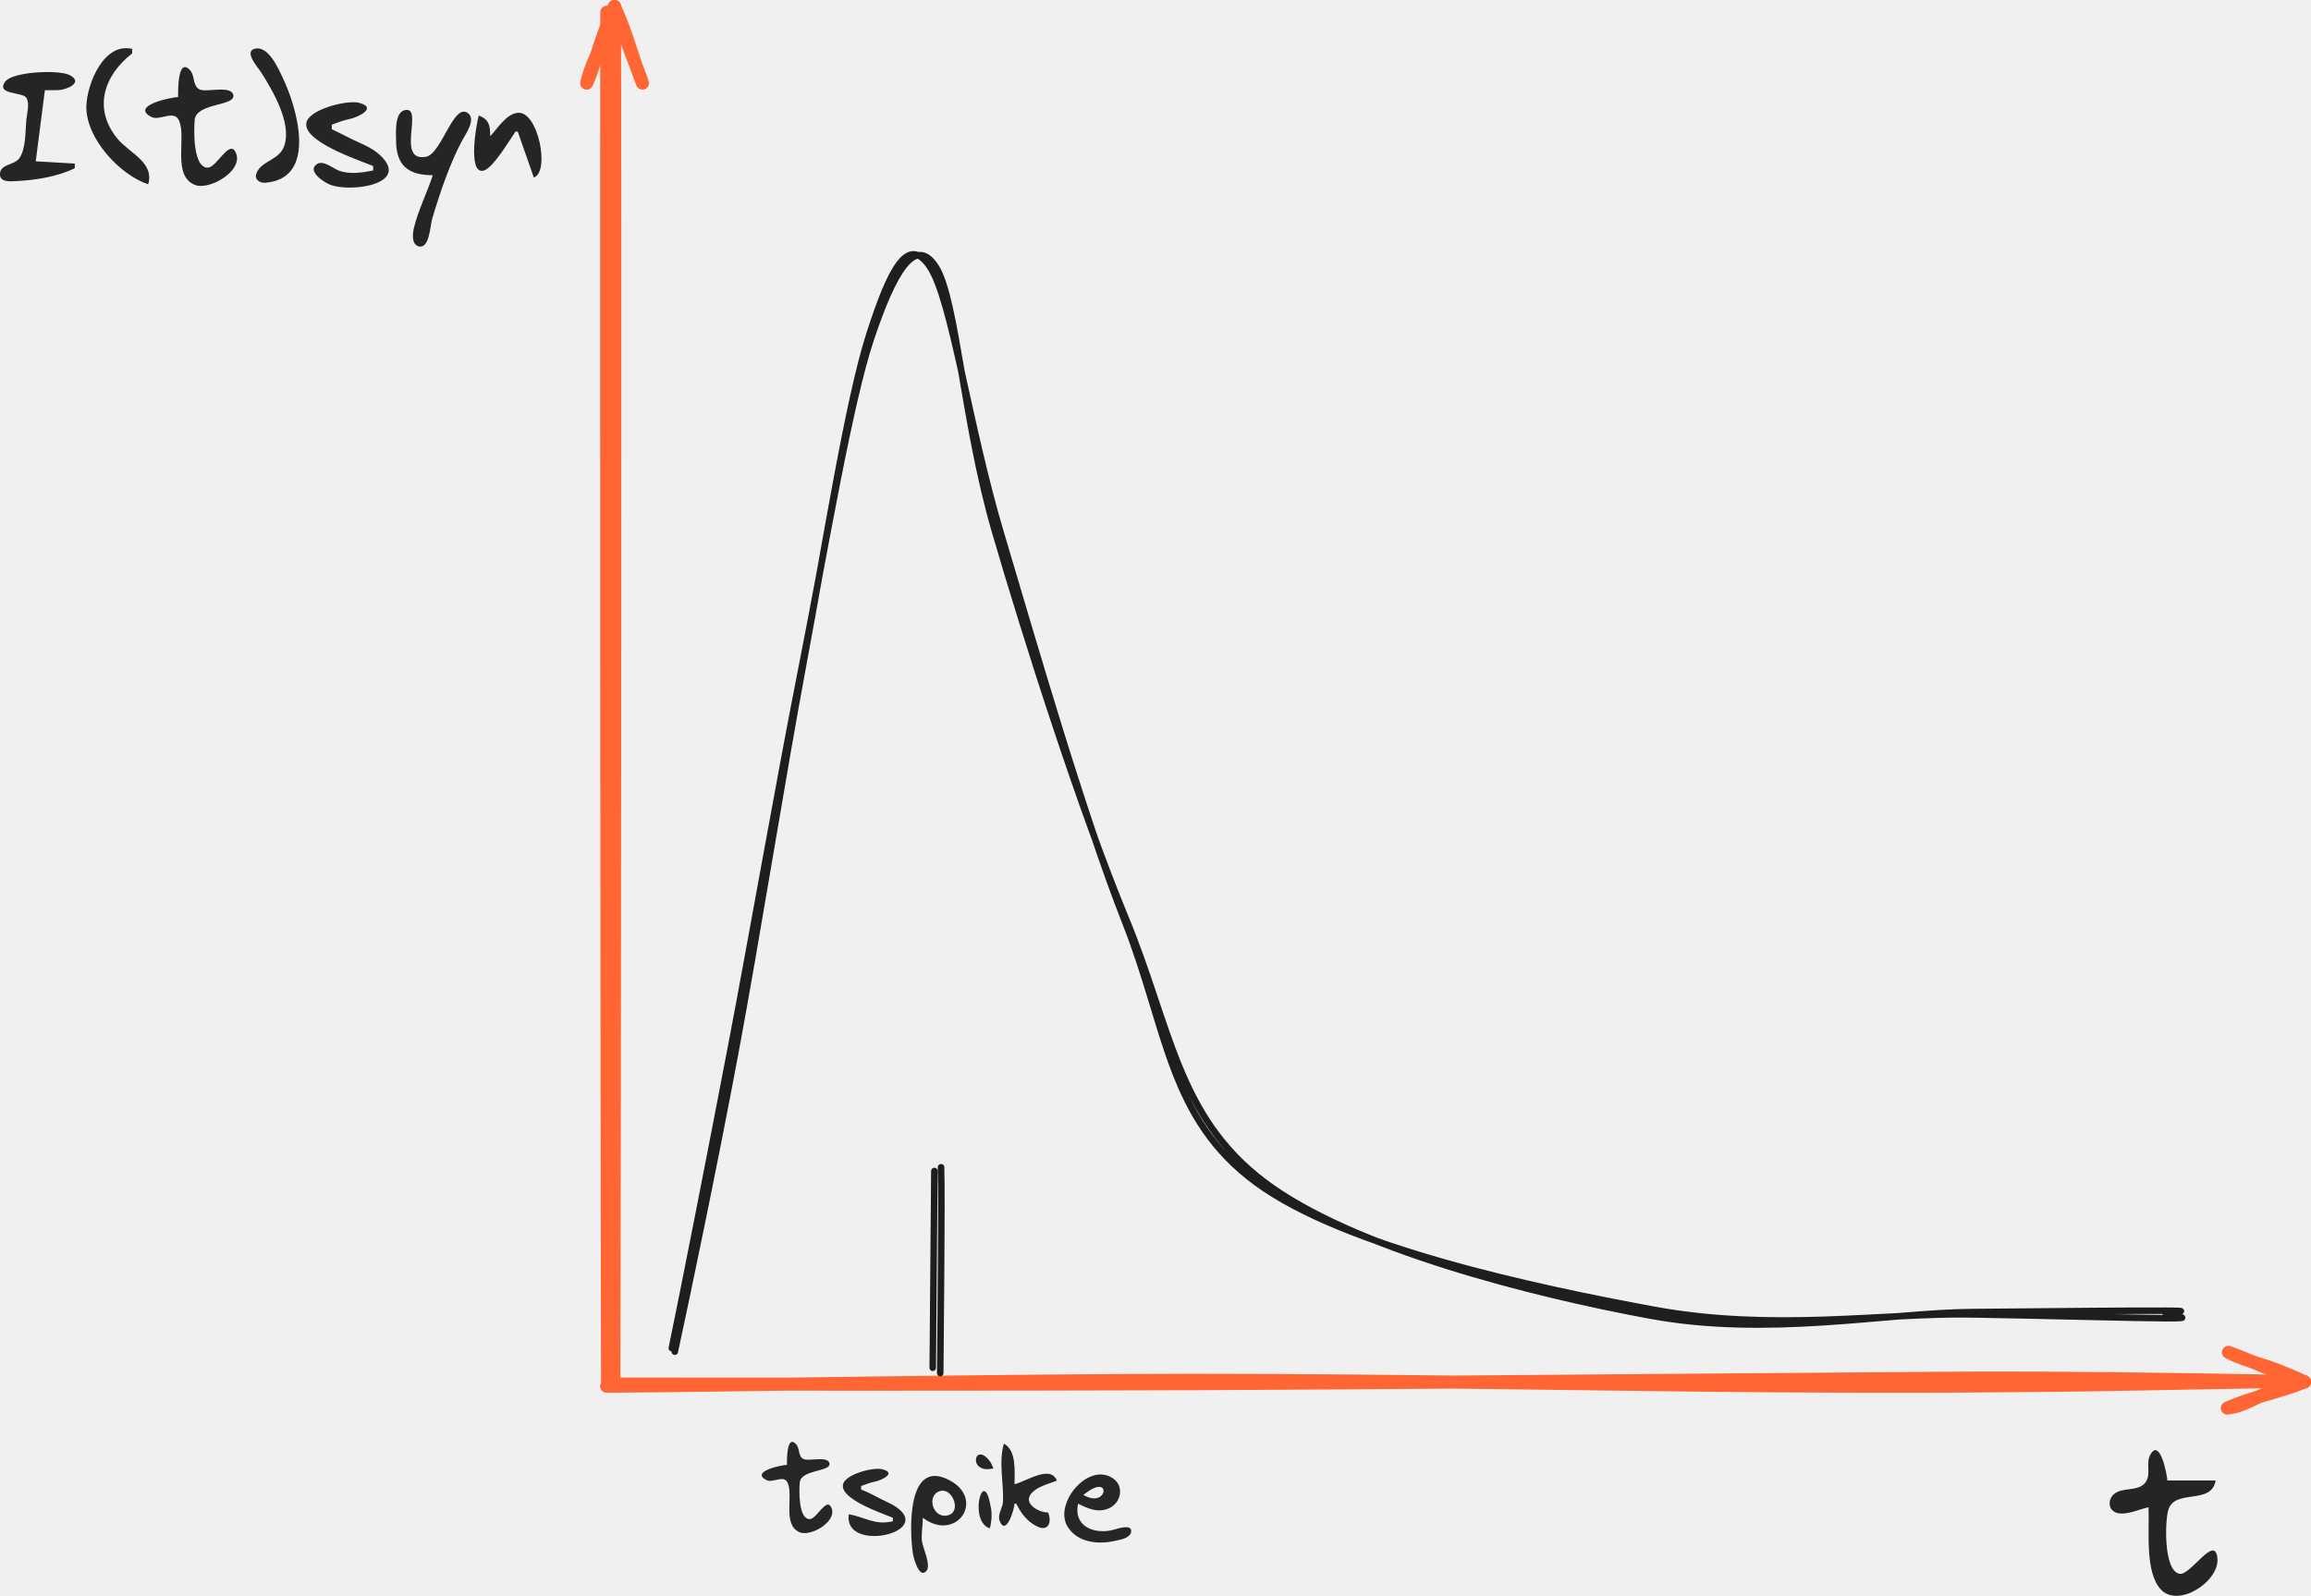
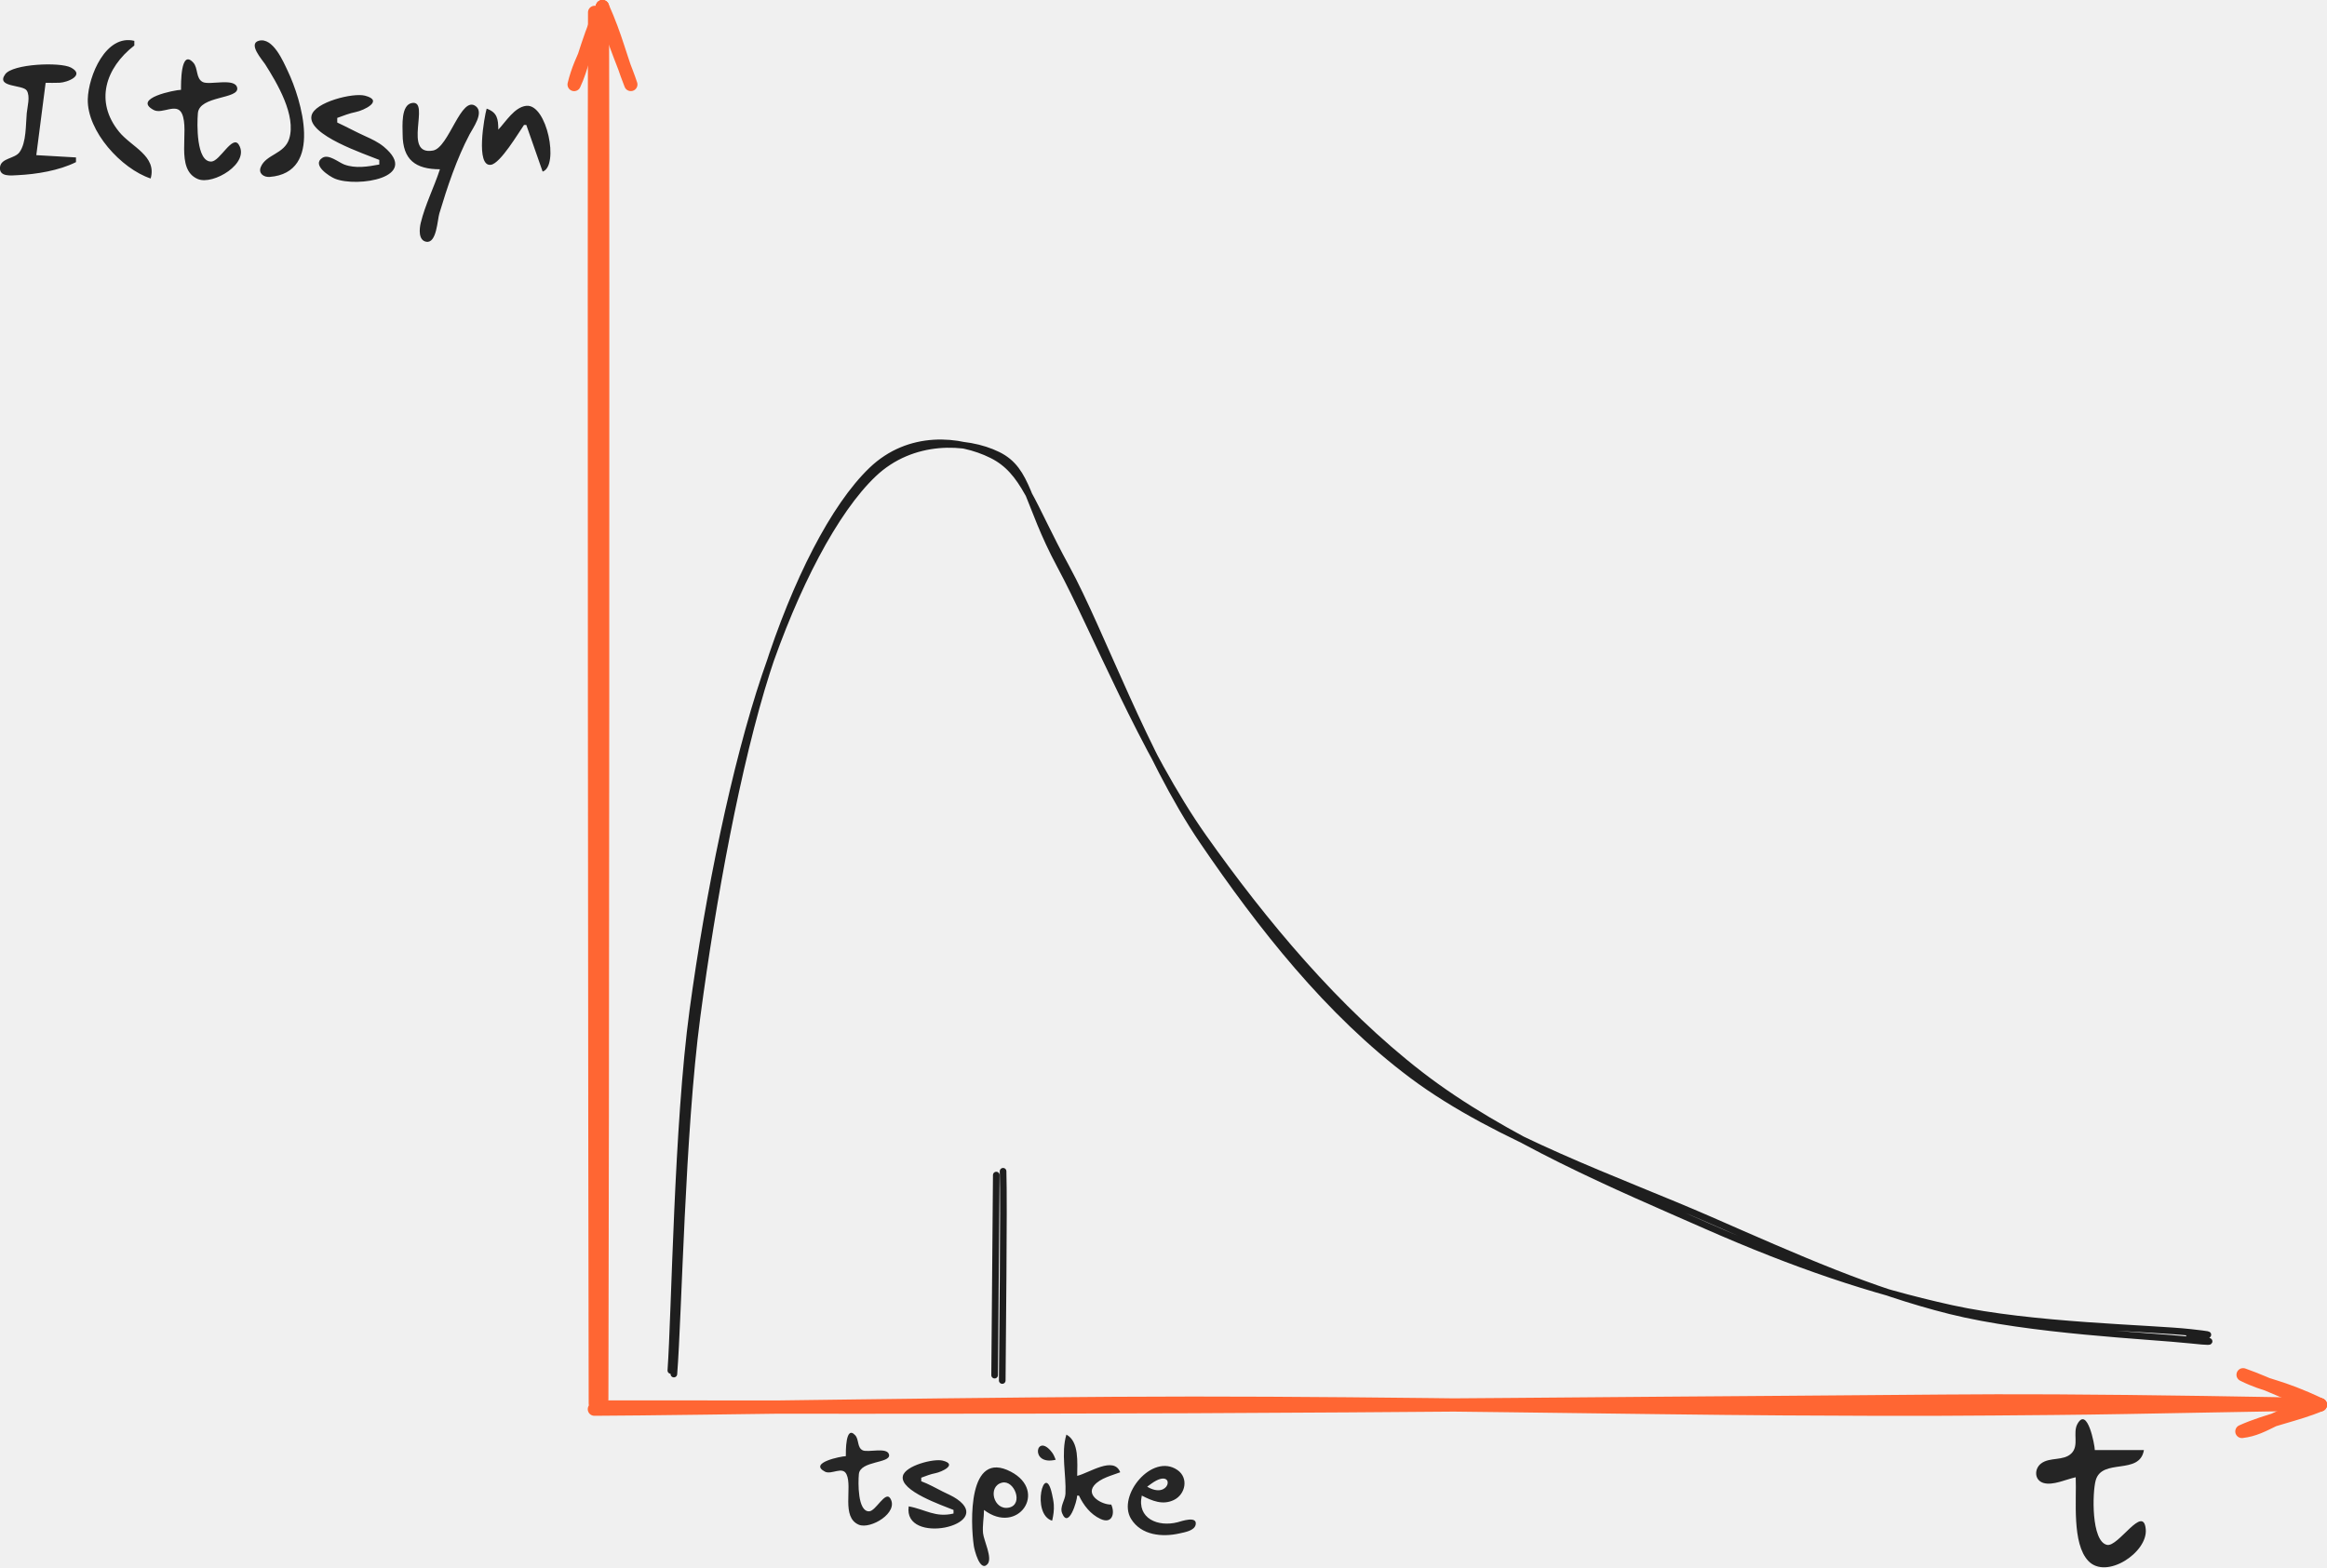
- <svg xmlns="http://www.w3.org/2000/svg" width="56.412mm" height="38.965mm" viewBox="0 0 56.412 38.965" version="1.1" id="svg1" xml:space="preserve">
+ <svg xmlns="http://www.w3.org/2000/svg" width="55.878mm" height="37.645mm" viewBox="0 0 55.878 37.645" version="1.1" id="svg1" xml:space="preserve">
  <defs id="defs1">
-     <style class="style-fonts" id="style1">
-       @font-face {
-         font-family: "Virgil";
-         src: url("https://excalidraw.com/Virgil.woff2");
-       }
-       @font-face {
-         font-family: "Cascadia";
-         src: url("https://excalidraw.com/Cascadia.woff2");
-       }
-       @font-face {
-         font-family: "Assistant";
-         src: url("https://excalidraw.com/Assistant-Regular.woff2");
-       }
-     </style>
+     <style class="style-fonts" id="style1" />
    <style class="style-fonts" id="style1-3">
      @font-face {
        font-family: "Virgil";
        src: url("https://excalidraw.com/Virgil.woff2");
      }
      @font-face {
        font-family: "Cascadia";
        src: url("https://excalidraw.com/Cascadia.woff2");
      }
      @font-face {
        font-family: "Assistant";
        src: url("https://excalidraw.com/Assistant-Regular.woff2");
      }
    </style>
    <style class="style-fonts" id="style1-6">
      @font-face {
        font-family: "Virgil";
        src: url("https://excalidraw.com/Virgil.woff2");
      }
      @font-face {
        font-family: "Cascadia";
        src: url("https://excalidraw.com/Cascadia.woff2");
      }
      @font-face {
        font-family: "Assistant";
        src: url("https://excalidraw.com/Assistant-Regular.woff2");
      }
    </style>
    <style class="style-fonts" id="style1-9">
      @font-face {
        font-family: "Virgil";
        src: url("https://excalidraw.com/Virgil.woff2");
      }
      @font-face {
        font-family: "Cascadia";
        src: url("https://excalidraw.com/Cascadia.woff2");
      }
      @font-face {
        font-family: "Assistant";
        src: url("https://excalidraw.com/Assistant-Regular.woff2");
      }
    </style>
    <style class="style-fonts" id="style1-2">
      @font-face {
        font-family: "Virgil";
        src: url("https://excalidraw.com/Virgil.woff2");
      }
      @font-face {
        font-family: "Cascadia";
        src: url("https://excalidraw.com/Cascadia.woff2");
      }
      @font-face {
        font-family: "Assistant";
        src: url("https://excalidraw.com/Assistant-Regular.woff2");
      }
    </style>
    <style class="style-fonts" id="style1-26">
      @font-face {
        font-family: "Virgil";
        src: url("https://excalidraw.com/Virgil.woff2");
      }
      @font-face {
        font-family: "Cascadia";
        src: url("https://excalidraw.com/Cascadia.woff2");
      }
      @font-face {
        font-family: "Assistant";
        src: url("https://excalidraw.com/Assistant-Regular.woff2");
      }
    </style>
    <style class="style-fonts" id="style1-7">
      @font-face {
        font-family: "Virgil";
        src: url("https://excalidraw.com/Virgil.woff2");
      }
      @font-face {
        font-family: "Cascadia";
        src: url("https://excalidraw.com/Cascadia.woff2");
      }
      @font-face {
        font-family: "Assistant";
        src: url("https://excalidraw.com/Assistant-Regular.woff2");
      }
    </style>
    <style class="style-fonts" id="style1-90">
      @font-face {
        font-family: "Virgil";
        src: url("https://excalidraw.com/Virgil.woff2");
      }
      @font-face {
        font-family: "Cascadia";
        src: url("https://excalidraw.com/Cascadia.woff2");
      }
      @font-face {
        font-family: "Assistant";
        src: url("https://excalidraw.com/Assistant-Regular.woff2");
      }
    </style>
    <style class="style-fonts" id="style1-0">
      @font-face {
        font-family: "Virgil";
        src: url("https://excalidraw.com/Virgil.woff2");
      }
      @font-face {
        font-family: "Cascadia";
        src: url("https://excalidraw.com/Cascadia.woff2");
      }
      @font-face {
        font-family: "Assistant";
        src: url("https://excalidraw.com/Assistant-Regular.woff2");
      }
    </style>
    <style class="style-fonts" id="style1-1">
      @font-face {
        font-family: "Virgil";
        src: url("https://excalidraw.com/Virgil.woff2");
      }
      @font-face {
        font-family: "Cascadia";
        src: url("https://excalidraw.com/Cascadia.woff2");
      }
      @font-face {
        font-family: "Assistant";
        src: url("https://excalidraw.com/Assistant-Regular.woff2");
      }
    </style>
    <style class="style-fonts" id="style1-21">
      @font-face {
        font-family: "Virgil";
        src: url("https://excalidraw.com/Virgil.woff2");
      }
      @font-face {
        font-family: "Cascadia";
        src: url("https://excalidraw.com/Cascadia.woff2");
      }
      @font-face {
        font-family: "Assistant";
        src: url("https://excalidraw.com/Assistant-Regular.woff2");
      }
    </style>
    <style class="style-fonts" id="style1-13">
      @font-face {
        font-family: "Virgil";
        src: url("https://excalidraw.com/Virgil.woff2");
      }
      @font-face {
        font-family: "Cascadia";
        src: url("https://excalidraw.com/Cascadia.woff2");
      }
      @font-face {
        font-family: "Assistant";
        src: url("https://excalidraw.com/Assistant-Regular.woff2");
      }
    </style>
    <style class="style-fonts" id="style1-07">
      @font-face {
        font-family: "Virgil";
        src: url("https://excalidraw.com/Virgil.woff2");
      }
      @font-face {
        font-family: "Cascadia";
        src: url("https://excalidraw.com/Cascadia.woff2");
      }
      @font-face {
        font-family: "Assistant";
        src: url("https://excalidraw.com/Assistant-Regular.woff2");
      }
    </style>
    <style class="style-fonts" id="style1-8">
      @font-face {
        font-family: "Virgil";
        src: url("https://excalidraw.com/Virgil.woff2");
      }
      @font-face {
        font-family: "Cascadia";
        src: url("https://excalidraw.com/Cascadia.woff2");
      }
      @font-face {
        font-family: "Assistant";
        src: url("https://excalidraw.com/Assistant-Regular.woff2");
      }
    </style>
    <style class="style-fonts" id="style1-37">
      @font-face {
        font-family: "Virgil";
        src: url("https://excalidraw.com/Virgil.woff2");
      }
      @font-face {
        font-family: "Cascadia";
        src: url("https://excalidraw.com/Cascadia.woff2");
      }
      @font-face {
        font-family: "Assistant";
        src: url("https://excalidraw.com/Assistant-Regular.woff2");
      }
    </style>
    <style class="style-fonts" id="style1-05">
      @font-face {
        font-family: "Virgil";
        src: url("https://excalidraw.com/Virgil.woff2");
      }
      @font-face {
        font-family: "Cascadia";
        src: url("https://excalidraw.com/Cascadia.woff2");
      }
      @font-face {
        font-family: "Assistant";
        src: url("https://excalidraw.com/Assistant-Regular.woff2");
      }
    </style>
    <style class="style-fonts" id="style1-67">
      @font-face {
        font-family: "Virgil";
        src: url("https://excalidraw.com/Virgil.woff2");
      }
      @font-face {
        font-family: "Cascadia";
        src: url("https://excalidraw.com/Cascadia.woff2");
      }
      @font-face {
        font-family: "Assistant";
        src: url("https://excalidraw.com/Assistant-Regular.woff2");
      }
    </style>
    <style class="style-fonts" id="style1-93">
      @font-face {
        font-family: "Virgil";
        src: url("https://excalidraw.com/Virgil.woff2");
      }
      @font-face {
        font-family: "Cascadia";
        src: url("https://excalidraw.com/Cascadia.woff2");
      }
      @font-face {
        font-family: "Assistant";
        src: url("https://excalidraw.com/Assistant-Regular.woff2");
      }
    </style>
+     <style class="style-fonts" id="style1-675">
+       @font-face {
+         font-family: "Virgil";
+         src: url("https://excalidraw.com/Virgil.woff2");
+       }
+       @font-face {
+         font-family: "Cascadia";
+         src: url("https://excalidraw.com/Cascadia.woff2");
+       }
+       @font-face {
+         font-family: "Assistant";
+         src: url("https://excalidraw.com/Assistant-Regular.woff2");
+       }
+     </style>
+     <style class="style-fonts" id="style1-06">
+       @font-face {
+         font-family: "Virgil";
+         src: url("https://excalidraw.com/Virgil.woff2");
+       }
+       @font-face {
+         font-family: "Cascadia";
+         src: url("https://excalidraw.com/Cascadia.woff2");
+       }
+       @font-face {
+         font-family: "Assistant";
+         src: url("https://excalidraw.com/Assistant-Regular.woff2");
+       }
+     </style>
+     <style class="style-fonts" id="style1-15">
+       @font-face {
+         font-family: "Virgil";
+         src: url("https://excalidraw.com/Virgil.woff2");
+       }
+       @font-face {
+         font-family: "Cascadia";
+         src: url("https://excalidraw.com/Cascadia.woff2");
+       }
+       @font-face {
+         font-family: "Assistant";
+         src: url("https://excalidraw.com/Assistant-Regular.woff2");
+       }
+     </style>
+     <style class="style-fonts" id="style1-33">
+       @font-face {
+         font-family: "Virgil";
+         src: url("https://excalidraw.com/Virgil.woff2");
+       }
+       @font-face {
+         font-family: "Cascadia";
+         src: url("https://excalidraw.com/Cascadia.woff2");
+       }
+       @font-face {
+         font-family: "Assistant";
+         src: url("https://excalidraw.com/Assistant-Regular.woff2");
+       }
+     </style>
+     <style class="style-fonts" id="style1-5">
+       @font-face {
+         font-family: "Virgil";
+         src: url("https://excalidraw.com/Virgil.woff2");
+       }
+       @font-face {
+         font-family: "Cascadia";
+         src: url("https://excalidraw.com/Cascadia.woff2");
+       }
+       @font-face {
+         font-family: "Assistant";
+         src: url("https://excalidraw.com/Assistant-Regular.woff2");
+       }
+     </style>
+     <font horiz-adv-x="1000" id="font3076" horiz-origin-x="0" horiz-origin-y="0" vert-origin-x="512" vert-origin-y="768" vert-adv-y="1024">
+       <font-face units-per-em="1000" ascent="750" cap-height="600" x-height="400" descent="200" id="font-face3076" font-family="SVGFont 1" />
+       <missing-glyph d="M0,0h1000v1000h-1000z" id="missing-glyph3076" />
+     </font>
+     <style class="style-fonts" id="style1-87">
+       @font-face {
+         font-family: "Virgil";
+         src: url("https://excalidraw.com/Virgil.woff2");
+       }
+       @font-face {
+         font-family: "Cascadia";
+         src: url("https://excalidraw.com/Cascadia.woff2");
+       }
+       @font-face {
+         font-family: "Assistant";
+         src: url("https://excalidraw.com/Assistant-Regular.woff2");
+       }
+     </style>
+     <style class="style-fonts" id="style1-4">
+       @font-face {
+         font-family: "Virgil";
+         src: url("https://excalidraw.com/Virgil.woff2");
+       }
+       @font-face {
+         font-family: "Cascadia";
+         src: url("https://excalidraw.com/Cascadia.woff2");
+       }
+       @font-face {
+         font-family: "Assistant";
+         src: url("https://excalidraw.com/Assistant-Regular.woff2");
+       }
+     </style>
+     <style class="style-fonts" id="style1-150">
+       @font-face {
+         font-family: "Virgil";
+         src: url("https://excalidraw.com/Virgil.woff2");
+       }
+       @font-face {
+         font-family: "Cascadia";
+         src: url("https://excalidraw.com/Cascadia.woff2");
+       }
+       @font-face {
+         font-family: "Assistant";
+         src: url("https://excalidraw.com/Assistant-Regular.woff2");
+       }
+     </style>
+     <style class="style-fonts" id="style1-908">
+       @font-face {
+         font-family: "Virgil";
+         src: url("https://excalidraw.com/Virgil.woff2");
+       }
+       @font-face {
+         font-family: "Cascadia";
+         src: url("https://excalidraw.com/Cascadia.woff2");
+       }
+       @font-face {
+         font-family: "Assistant";
+         src: url("https://excalidraw.com/Assistant-Regular.woff2");
+       }
+     </style>
+     <style class="style-fonts" id="style1-216">
+       @font-face {
+         font-family: "Virgil";
+         src: url("https://excalidraw.com/Virgil.woff2");
+       }
+       @font-face {
+         font-family: "Cascadia";
+         src: url("https://excalidraw.com/Cascadia.woff2");
+       }
+       @font-face {
+         font-family: "Assistant";
+         src: url("https://excalidraw.com/Assistant-Regular.woff2");
+       }
+     </style>
  </defs>
-   <g id="layer1" transform="translate(-366.6079,-145.8632)">
+   <g id="layer1" transform="translate(-347.9412,-206.1076)">
    <mask id="mask4" />
    <mask id="mask6" />
    <mask id="mask8" />
    <mask id="mask10" />
    <mask id="mask12" />
    <mask id="mask14" />
    <mask id="mask17" />
-     <path style="fill:#252525;stroke:none;stroke-width:0.212" d="m 370.226,150.362 c 0.154,-0.541 -0.463,-0.758 -0.758,-1.121 -0.588,-0.722 -0.332,-1.53 0.366,-2.073 v -0.111 c -0.686,-0.167 -1.104,0.845 -1.118,1.401 -0.018,0.772 0.807,1.672 1.51,1.905 m 2.596,-3.308 c -0.266,0.073 0.09,0.464 0.152,0.562 0.288,0.455 0.753,1.233 0.578,1.793 -0.116,0.369 -0.557,0.37 -0.682,0.678 -0.064,0.155 0.075,0.248 0.215,0.237 1.299,-0.103 0.755,-1.868 0.435,-2.54 -0.107,-0.225 -0.357,-0.824 -0.698,-0.73 m -1.867,1.178 c -0.154,0.003 -1.178,0.208 -0.655,0.485 0.205,0.108 0.551,-0.185 0.677,0.086 0.189,0.409 -0.175,1.338 0.382,1.572 0.366,0.154 1.263,-0.381 0.982,-0.827 -0.152,-0.241 -0.451,0.398 -0.656,0.407 -0.367,0.016 -0.347,-0.912 -0.325,-1.163 0.038,-0.424 0.997,-0.332 0.944,-0.608 -0.05,-0.251 -0.664,-0.056 -0.827,-0.139 -0.171,-0.088 -0.108,-0.335 -0.227,-0.466 -0.31,-0.341 -0.295,0.526 -0.295,0.651 m -2.522,1.737 v -0.111 l -0.953,-0.055 0.224,-1.737 c 0.111,-1e-5 0.225,0.003 0.336,-0.002 0.186,-0.008 0.621,-0.181 0.271,-0.365 -0.263,-0.138 -1.397,-0.089 -1.577,0.16 -0.235,0.324 0.425,0.245 0.517,0.393 0.088,0.14 0.014,0.388 -5.8e-4,0.542 -0.026,0.275 -0.006,0.702 -0.172,0.936 -0.113,0.161 -0.443,0.14 -0.47,0.358 -0.029,0.245 0.273,0.203 0.422,0.196 0.448,-0.021 0.997,-0.11 1.401,-0.313 m 7.285,-0.055 v 0.112 c -0.273,0.051 -0.572,0.101 -0.841,4.9e-4 -0.138,-0.052 -0.374,-0.259 -0.526,-0.161 -0.266,0.17 0.172,0.448 0.302,0.501 0.53,0.216 2.066,-0.022 1.174,-0.767 -0.132,-0.109 -0.29,-0.184 -0.446,-0.254 -0.229,-0.103 -0.446,-0.223 -0.673,-0.328 v -0.111 c 0.147,-0.054 0.293,-0.111 0.448,-0.142 0.185,-0.037 0.684,-0.271 0.218,-0.392 -0.284,-0.075 -1.212,0.154 -1.284,0.481 -0.103,0.466 1.294,0.923 1.627,1.062 m 1.457,0.224 c -0.14,0.43 -0.355,0.851 -0.461,1.289 -0.033,0.135 -0.064,0.421 0.135,0.453 0.247,0.04 0.265,-0.523 0.311,-0.677 0.189,-0.631 0.42,-1.324 0.728,-1.905 0.081,-0.153 0.348,-0.515 0.151,-0.671 -0.356,-0.282 -0.646,0.993 -1.031,1.062 -0.742,0.132 -0.054,-1.212 -0.5,-1.143 -0.274,0.042 -0.23,0.557 -0.229,0.752 0.002,0.615 0.31,0.84 0.897,0.841 m 1.401,-0.953 c -0.003,-0.258 -0.024,-0.41 -0.28,-0.504 -0.056,0.192 -0.274,1.408 0.104,1.349 0.228,-0.036 0.658,-0.764 0.793,-0.957 h 0.055 l 0.392,1.121 c 0.402,-0.134 0.105,-1.634 -0.393,-1.58 -0.283,0.03 -0.492,0.383 -0.672,0.572 z" id="path33-4" />
-     <path style="fill:#262626;stroke:none;stroke-width:0.163" d="m 385.818,181.63 c -0.118,0.003 -0.905,0.16 -0.503,0.372 0.157,0.083 0.424,-0.142 0.52,0.067 0.145,0.314 -0.135,1.028 0.294,1.208 0.281,0.118 0.971,-0.293 0.754,-0.635 -0.117,-0.185 -0.346,0.306 -0.504,0.313 -0.282,0.013 -0.267,-0.7 -0.249,-0.893 0.03,-0.326 0.766,-0.255 0.725,-0.467 -0.038,-0.193 -0.51,-0.043 -0.636,-0.107 -0.132,-0.067 -0.084,-0.257 -0.175,-0.358 -0.238,-0.262 -0.227,0.404 -0.227,0.5 m 5.296,-0.517 c -0.133,0.45 -8.6e-4,0.96 -0.022,1.421 -0.008,0.155 -0.143,0.311 -0.08,0.467 0.154,0.386 0.36,-0.292 0.361,-0.424 h 0.043 c 0.11,0.232 0.277,0.45 0.517,0.561 0.281,0.131 0.355,-0.135 0.258,-0.346 -0.203,0.011 -0.616,-0.207 -0.412,-0.457 0.143,-0.175 0.426,-0.24 0.628,-0.318 -0.153,-0.398 -0.747,0.018 -1.033,0.086 0,-0.309 0.052,-0.823 -0.258,-0.99 m -0.258,0.603 c -0.026,-0.062 -0.046,-0.118 -0.087,-0.173 -0.383,-0.51 -0.552,0.329 0.087,0.173 m -2.454,1.206 v 0.086 c -0.438,0.104 -0.672,-0.099 -1.076,-0.172 -0.141,0.949 2.078,0.462 1.161,-0.174 -0.105,-0.073 -0.228,-0.124 -0.343,-0.181 -0.171,-0.086 -0.337,-0.182 -0.517,-0.248 v -0.086 c 0.113,-0.042 0.225,-0.086 0.344,-0.109 0.147,-0.029 0.54,-0.209 0.17,-0.301 -0.218,-0.054 -0.898,0.121 -0.955,0.369 -0.084,0.36 0.962,0.71 1.216,0.816 m 0.732,0 c 0.811,0.616 1.545,-0.446 0.646,-0.918 -1.037,-0.545 -0.972,1.22 -0.891,1.779 0.013,0.094 0.148,0.644 0.33,0.439 0.126,-0.141 -0.091,-0.568 -0.108,-0.741 -0.018,-0.184 0.022,-0.374 0.023,-0.56 m 3.789,-0.344 c 0.247,0.126 0.503,0.238 0.774,0.104 0.277,-0.137 0.355,-0.529 0.082,-0.718 -0.603,-0.419 -1.457,0.612 -1.114,1.173 0.243,0.397 0.749,0.444 1.162,0.35 0.122,-0.028 0.366,-0.063 0.391,-0.218 0.033,-0.21 -0.351,-0.073 -0.434,-0.051 -0.47,0.121 -0.982,-0.087 -0.861,-0.639 m 0.129,-0.215 c 0.07,-0.049 0.14,-0.106 0.216,-0.145 0.46,-0.237 0.321,0.467 -0.216,0.145 m -2.282,0.818 c 0.031,-0.13 0.049,-0.254 0.04,-0.388 -0.007,-0.088 -0.025,-0.172 -0.044,-0.258 -0.178,-0.809 -0.512,0.489 0.006,0.646 m -1.202,-0.915 c 0.293,-0.068 0.519,0.521 0.166,0.599 -0.371,0.082 -0.527,-0.514 -0.166,-0.599 z" id="path34-9" />
-     <path style="fill:#252525;stroke:none;stroke-width:0.248" d="m 419.054,182.667 c 0.024,0.547 -0.096,1.59 0.304,2.01 0.432,0.454 1.428,-0.205 1.378,-0.761 -0.055,-0.615 -0.658,0.431 -0.929,0.374 -0.384,-0.081 -0.354,-1.263 -0.273,-1.55 0.153,-0.544 1.056,-0.112 1.158,-0.728 h -1.179 c -0.003,-0.127 -0.18,-1.062 -0.419,-0.624 -0.117,0.215 0.049,0.516 -0.145,0.706 -0.189,0.185 -0.517,0.082 -0.726,0.241 -0.167,0.127 -0.166,0.399 0.054,0.467 0.225,0.07 0.553,-0.089 0.776,-0.136 z" id="path31-6-4-20" />
+     <path style="fill:#252525;stroke:none;stroke-width:0.212" d="m 351.559,210.394 c 0.154,-0.541 -0.463,-0.758 -0.758,-1.121 -0.588,-0.722 -0.332,-1.53 0.366,-2.073 v -0.111 c -0.686,-0.167 -1.104,0.845 -1.118,1.401 -0.018,0.772 0.807,1.672 1.51,1.905 m 2.596,-3.308 c -0.266,0.073 0.09,0.464 0.152,0.562 0.288,0.455 0.753,1.233 0.578,1.793 -0.116,0.369 -0.557,0.37 -0.682,0.678 -0.064,0.155 0.075,0.248 0.215,0.237 1.299,-0.103 0.755,-1.868 0.435,-2.54 -0.107,-0.225 -0.357,-0.824 -0.698,-0.73 m -1.867,1.178 c -0.154,0.003 -1.178,0.208 -0.655,0.485 0.205,0.108 0.551,-0.185 0.677,0.086 0.189,0.409 -0.175,1.338 0.382,1.572 0.366,0.154 1.263,-0.381 0.982,-0.827 -0.152,-0.241 -0.451,0.398 -0.656,0.407 -0.367,0.016 -0.347,-0.912 -0.325,-1.163 0.038,-0.424 0.997,-0.332 0.944,-0.608 -0.05,-0.251 -0.664,-0.056 -0.827,-0.139 -0.171,-0.088 -0.108,-0.335 -0.227,-0.466 -0.31,-0.341 -0.295,0.526 -0.295,0.651 m -2.522,1.737 v -0.111 l -0.953,-0.055 0.224,-1.737 c 0.111,-10e-6 0.225,0.003 0.336,-0.002 0.186,-0.008 0.621,-0.181 0.271,-0.365 -0.263,-0.138 -1.397,-0.089 -1.577,0.16 -0.235,0.324 0.425,0.245 0.517,0.393 0.088,0.14 0.014,0.388 -5.8e-4,0.542 -0.026,0.275 -0.006,0.702 -0.172,0.936 -0.113,0.161 -0.443,0.14 -0.47,0.358 -0.029,0.245 0.273,0.203 0.422,0.196 0.448,-0.021 0.997,-0.11 1.401,-0.313 m 7.285,-0.055 v 0.112 c -0.273,0.051 -0.572,0.101 -0.841,4.9e-4 -0.138,-0.052 -0.374,-0.259 -0.526,-0.161 -0.266,0.17 0.172,0.448 0.302,0.501 0.53,0.216 2.066,-0.022 1.174,-0.767 -0.132,-0.109 -0.29,-0.184 -0.446,-0.254 -0.229,-0.103 -0.446,-0.223 -0.673,-0.328 v -0.111 c 0.147,-0.054 0.293,-0.111 0.448,-0.142 0.185,-0.037 0.684,-0.271 0.218,-0.392 -0.284,-0.075 -1.212,0.154 -1.284,0.481 -0.103,0.466 1.294,0.923 1.627,1.062 m 1.457,0.224 c -0.14,0.43 -0.355,0.851 -0.461,1.289 -0.033,0.135 -0.064,0.421 0.135,0.453 0.247,0.04 0.265,-0.523 0.311,-0.677 0.189,-0.631 0.42,-1.324 0.728,-1.905 0.081,-0.153 0.348,-0.515 0.151,-0.671 -0.356,-0.282 -0.646,0.993 -1.031,1.062 -0.742,0.132 -0.054,-1.212 -0.5,-1.143 -0.274,0.042 -0.23,0.557 -0.229,0.752 0.002,0.615 0.31,0.84 0.897,0.841 m 1.401,-0.953 c -0.003,-0.258 -0.024,-0.41 -0.28,-0.504 -0.056,0.192 -0.274,1.408 0.104,1.349 0.228,-0.036 0.658,-0.764 0.793,-0.957 h 0.055 l 0.392,1.121 c 0.402,-0.134 0.105,-1.634 -0.393,-1.58 -0.283,0.03 -0.492,0.383 -0.672,0.572 z" id="path33-4-60" />
+     <path style="fill:#262626;stroke:none;stroke-width:0.163" d="m 368.253,241.083 c -0.118,0.003 -0.905,0.16 -0.503,0.372 0.157,0.083 0.424,-0.142 0.52,0.067 0.145,0.314 -0.135,1.028 0.294,1.208 0.281,0.118 0.971,-0.293 0.754,-0.635 -0.117,-0.185 -0.346,0.306 -0.504,0.313 -0.282,0.013 -0.267,-0.7 -0.249,-0.893 0.03,-0.326 0.766,-0.255 0.725,-0.467 -0.038,-0.193 -0.51,-0.043 -0.636,-0.107 -0.132,-0.067 -0.084,-0.257 -0.175,-0.358 -0.238,-0.262 -0.227,0.404 -0.227,0.5 m 5.296,-0.517 c -0.133,0.45 -8.6e-4,0.96 -0.022,1.421 -0.008,0.155 -0.143,0.311 -0.08,0.467 0.154,0.386 0.36,-0.292 0.361,-0.424 h 0.043 c 0.11,0.232 0.277,0.45 0.517,0.561 0.281,0.131 0.355,-0.135 0.258,-0.346 -0.203,0.011 -0.616,-0.207 -0.412,-0.457 0.143,-0.175 0.426,-0.24 0.628,-0.318 -0.153,-0.398 -0.747,0.018 -1.033,0.086 0,-0.309 0.052,-0.823 -0.258,-0.99 m -0.258,0.603 c -0.026,-0.062 -0.046,-0.118 -0.087,-0.173 -0.383,-0.51 -0.552,0.329 0.087,0.173 m -2.454,1.206 v 0.086 c -0.438,0.104 -0.672,-0.099 -1.076,-0.172 -0.141,0.949 2.078,0.462 1.161,-0.174 -0.105,-0.073 -0.228,-0.124 -0.343,-0.181 -0.171,-0.086 -0.337,-0.182 -0.517,-0.248 v -0.086 c 0.113,-0.042 0.225,-0.086 0.344,-0.109 0.147,-0.029 0.54,-0.209 0.17,-0.301 -0.218,-0.054 -0.898,0.121 -0.955,0.369 -0.084,0.36 0.962,0.71 1.216,0.816 m 0.732,0 c 0.811,0.616 1.545,-0.446 0.646,-0.918 -1.037,-0.545 -0.972,1.22 -0.891,1.779 0.013,0.094 0.148,0.644 0.33,0.439 0.126,-0.141 -0.091,-0.568 -0.108,-0.741 -0.018,-0.184 0.022,-0.374 0.023,-0.56 m 3.789,-0.344 c 0.247,0.126 0.503,0.238 0.774,0.104 0.277,-0.137 0.355,-0.529 0.082,-0.718 -0.603,-0.419 -1.457,0.612 -1.114,1.173 0.243,0.397 0.749,0.444 1.162,0.35 0.122,-0.028 0.366,-0.063 0.391,-0.218 0.033,-0.21 -0.351,-0.073 -0.434,-0.051 -0.47,0.121 -0.982,-0.087 -0.861,-0.639 m 0.129,-0.215 c 0.07,-0.049 0.14,-0.106 0.216,-0.145 0.46,-0.237 0.321,0.467 -0.216,0.145 m -2.282,0.818 c 0.031,-0.13 0.049,-0.254 0.04,-0.388 -0.007,-0.088 -0.025,-0.172 -0.044,-0.258 -0.178,-0.809 -0.512,0.489 0.006,0.646 m -1.202,-0.915 c 0.293,-0.068 0.519,0.521 0.166,0.599 -0.371,0.082 -0.527,-0.514 -0.166,-0.599 z" id="path34-9-6" />
+     <path style="fill:#252525;stroke:none;stroke-width:0.248" d="m 397.785,241.591 c 0.024,0.547 -0.096,1.59 0.304,2.01 0.432,0.454 1.428,-0.205 1.378,-0.761 -0.055,-0.615 -0.658,0.431 -0.929,0.374 -0.384,-0.081 -0.354,-1.263 -0.273,-1.55 0.153,-0.544 1.056,-0.112 1.158,-0.728 h -1.179 c -0.003,-0.127 -0.18,-1.062 -0.419,-0.624 -0.117,0.215 0.049,0.516 -0.145,0.706 -0.189,0.185 -0.517,0.082 -0.726,0.241 -0.167,0.127 -0.166,0.399 0.054,0.467 0.225,0.07 0.553,-0.089 0.776,-0.136 z" id="path31-6-4-20-4" />
    <mask id="mask4-9" />
    <mask id="mask6-8" />
    <mask id="mask8-7" />
    <mask id="mask10-2" />
    <mask id="mask12-8" />
    <mask id="mask16" />
    <mask id="mask4-2" />
    <mask id="mask8-9" />
    <mask id="mask10-5" />
    <mask id="mask12-4" />
    <mask id="mask14-2" />
    <mask id="mask16-0" />
    <mask id="mask18" />
    <mask id="mask20" />
    <mask id="mask22" />
    <mask id="mask24" />
    <mask id="mask2" />
    <mask id="mask4-1" />
    <mask id="mask6-4" />
    <mask id="mask10-50" />
    <mask id="mask14-7" />
    <mask id="mask2-8" />
    <mask id="mask6-83" />
    <mask id="mask8-4" />
    <mask id="mask10-0" />
    <mask id="mask14-3" />
    <mask id="mask2-0" />
    <mask id="mask6-9" />
    <mask id="mask8-3" />
    <mask id="mask10-9" />
    <mask id="mask12-2" />
    <mask id="mask14-9" />
    <mask id="mask16-3" />
    <mask id="mask18-8" />
    <mask id="mask20-7" />
    <mask id="mask22-3" />
    <mask id="mask24-2" />
    <mask id="mask26" />
    <mask id="mask28" />
    <mask id="mask32" />
    <mask id="mask4-8" />
    <mask id="mask6-0" />
    <mask id="mask8-2" />
    <mask id="mask10-07" />
    <mask id="mask12-3" />
    <mask id="mask14-4" />
    <mask id="mask16-2" />
    <mask id="mask18-9" />
    <mask id="mask20-0" />
    <mask id="mask22-8" />
    <mask id="mask24-6" />
    <mask id="mask26-7" />
    <mask id="mask30" />
    <mask id="mask32-9" />
    <mask id="mask34" />
    <mask id="mask36" />
    <mask id="mask38" />
    <mask id="mask40" />
    <mask id="mask42" />
    <mask id="mask44" />
    <mask id="mask46" />
    <mask id="mask48" />
    <mask id="mask50" />
    <mask id="mask52" />
    <mask id="mask54" />
    <mask id="mask56" />
    <mask id="mask58" />
    <mask id="mask60" />
    <mask id="mask62" />
    <mask id="mask64" />
    <mask id="mask4-7" />
    <mask id="mask6-43" />
    <mask id="mask4-71" />
    <mask id="mask6-40" />
    <mask id="mask8-6" />
    <mask id="mask4-6" />
    <mask id="mask6-49" />
    <mask id="mask8-0" />
    <mask id="mask10-1" />
    <mask id="mask12-5" />
    <mask id="mask14-38" />
    <mask id="mask16-03" />
    <mask id="mask4-0" />
    <mask id="mask6-1" />
    <mask id="mask8-41" />
    <mask id="mask12-9" />
    <mask id="mask4-91" />
    <mask id="mask6-03" />
    <mask id="mask10-7" />
    <mask id="mask6-5" />
    <mask id="mask10-93" />
    <mask id="mask14-1" />
    <mask id="mask18-0" />
    <mask id="mask10-3" />
    <mask id="mask14-21" />
    <mask id="mask18-89" />
    <mask id="mask22-82" />
    <mask id="mask8-03" />
    <mask id="mask12-7" />
    <mask id="mask16-8" />
    <mask id="mask4-3" />
    <mask id="mask8-75" />
    <mask id="mask10-8" />
+     <mask id="mask4-62" />
+     <mask id="mask8-8" />
+     <mask id="mask10-24" />
+     <mask id="mask12-21" />
    <mask id="mask12-1" />
-     <g stroke-linecap="round" id="g2-4" transform="matrix(0.07960892,0,0,0.07960892,380.6191,145.2266)">
-       <g transform="translate(29.87181,422.6253)" id="g1-78">
-         <path d="m 1.04,-0.06 c 3.35,-15.48 11.93,-56.33 18.53,-91.65 6.6,-35.32 14.2,-83.56 21.05,-120.27 6.85,-36.72 13.62,-79.9 20.07,-100.02 6.45,-20.13 11.9,-30.9 18.62,-20.74 6.72,10.15 11.72,48.17 21.7,81.68 9.98,33.5 25.09,86.13 38.17,119.34 13.07,33.2 13.28,60.08 40.29,79.88 27.01,19.81 85.33,32.21 121.79,38.93 36.47,6.73 70.8,0.98 97,1.41 26.19,0.44 50,1.15 60.18,1.19 10.19,0.04 0.91,-0.65 0.9,-0.96 M 0.13,-1.14 c 3.19,-15.36 11.53,-57.63 18.2,-92.56 6.66,-34.92 14.63,-80.77 21.78,-116.97 7.16,-36.21 14.3,-79.9 21.12,-100.24 6.83,-20.35 13.5,-31.73 19.84,-21.85 6.33,9.88 8.45,47.83 18.16,81.14 9.7,33.3 26.34,85.43 40.09,118.68 13.76,33.26 15.63,60.53 42.44,80.83 26.81,20.31 82.27,34.34 118.43,40.99 36.15,6.65 72.11,-0.83 98.5,-1.08 26.39,-0.25 49.93,-0.48 59.84,-0.42 9.91,0.06 -0.33,0.35 -0.36,0.78" stroke="#1e1e1e" stroke-width="2" fill="none" id="path1-45" />
+     <mask id="mask2-03" />
+     <mask id="mask6-6" />
+     <mask id="mask10-74" />
+     <mask id="mask12-6" />
+     <mask id="mask-usAb6USveUPUEAwlPIBJt">
+       <rect x="0" y="0" fill="#ffffff" width="1711.95" height="621.245" id="rect17" />
+       <rect x="1330.144" y="472.488" fill="#000000" width="147.137" height="96.6" opacity="1" id="rect18" />
+     </mask>
+     <mask id="mask-48NT3KkRuZYvAlyzlmfn9">
+       <rect x="0" y="0" fill="#ffffff" width="2683.646" height="333.903" id="rect24" />
+       <rect x="2136.543" y="200.013" fill="#000000" width="107.365" height="64.4" opacity="1" id="rect25" />
+     </mask>
+     <mask id="mask-RAsrBMn-Ux8upF21-Sgrx">
+       <rect x="0" y="0" fill="#ffffff" width="1019.938" height="838.517" id="rect30" />
+       <rect x="792.758" y="633.471" fill="#000000" width="252.957" height="32.2" opacity="1" id="rect31" />
+     </mask>
+     <mask id="mask-ra-xoXCpKcxtOTRvVpZKf">
+       <rect x="0" y="0" fill="#ffffff" width="1854.055" height="832.28" id="rect37" />
+       <rect x="1618.138" y="331.607" fill="#000000" width="270.744" height="96.6" opacity="1" id="rect38" />
+     </mask>
+     <mask id="mask-aYc6c7S_giOqhHZvKzBND">
+       <rect x="0" y="0" fill="#ffffff" width="1862.114" height="845.591" id="rect44" />
+       <rect x="1632.456" y="637.774" fill="#000000" width="252.957" height="32.2" opacity="1" id="rect45" />
+     </mask>
+     <mask id="mask-RLh_7sqDvKkhdQIvWQiRM">
+       <rect x="0" y="0" fill="#ffffff" width="1705.357" height="895.795" id="rect49" />
+       <rect x="1326.219" y="747.215" fill="#000000" width="147.137" height="96.6" opacity="1" id="rect50" />
+     </mask>
+     <mask id="mask-aQYzC_jEexyN_K8Esby0q">
+       <rect x="0" y="0" fill="#ffffff" width="1713.228" height="1040.204" id="rect63" />
+       <rect x="1330.897" y="887.215" fill="#000000" width="147.137" height="96.6" opacity="1" id="rect64" />
+     </mask>
+     <mask id="mask72" />
+     <mask id="mask74" />
+     <mask id="mask76" />
+     <mask id="mask84" />
+     <mask id="mask-Opjn_nAqVx-0vYVokcgFM">
+       <rect x="0" y="0" fill="#ffffff" width="1711.445" height="1179.001" id="rect88" />
+       <rect x="1334.849" y="1029.116" fill="#000000" width="147.137" height="96.6" opacity="1" id="rect89" />
+     </mask>
+     <mask id="mask-0LcETKpT9Yob1w4B1-8jD">
+       <rect x="0" y="0" fill="#ffffff" width="1709.302" height="1354.936" id="rect95" />
+       <rect x="1327.811" y="1198.292" fill="#000000" width="154.916" height="96.6" opacity="1" id="rect96" />
+     </mask>
+     <mask id="mask101" />
+     <mask id="mask103" />
+     <mask id="mask2-1" />
+     <mask id="mask4-03" />
+     <mask id="mask6-3" />
+     <mask id="mask8-40" />
+     <mask id="mask10-56" />
+     <mask id="mask4-73" />
+     <mask id="mask6-87" />
+     <mask id="mask30-1" />
+     <mask id="mask34-1" />
+     <mask id="mask38-8" />
+     <mask id="mask42-6" />
+     <mask id="mask46-9" />
+     <mask id="mask50-3" />
+     <mask id="mask54-5" />
+     <mask id="mask58-2" />
+     <mask id="mask62-6" />
+     <mask id="mask66" />
+     <mask id="mask70" />
+     <mask id="mask74-5" />
+     <mask id="mask77" />
+     <mask id="mask84-0" />
+     <mask id="mask88" />
+     <mask id="mask30-6" />
+     <mask id="mask34-9" />
+     <mask id="mask38-6" />
+     <mask id="mask42-4" />
+     <mask id="mask46-96" />
+     <mask id="mask50-9" />
+     <mask id="mask54-3" />
+     <mask id="mask58-1" />
+     <mask id="mask62-9" />
+     <mask id="mask66-2" />
+     <mask id="mask70-6" />
+     <mask id="mask74-2" />
+     <mask id="mask77-0" />
+     <mask id="mask84-2" />
+     <mask id="mask88-1" />
+     <g stroke-linecap="round" id="g2-02" transform="matrix(0.07960892,0,0,0.07960892,361.4181,205.471)">
+       <g transform="translate(32.9346,422.6253)" id="g1-29">
+         <path d="m 1.04,-0.06 c 1.43,-18.18 2.31,-72.5 6.98,-107.82 4.67,-35.32 12.27,-76.63 21.05,-104.1 8.78,-27.48 20.3,-49.85 31.62,-60.74 11.32,-10.9 26.51,-9.51 36.3,-4.63 9.78,4.89 11.79,14.52 22.4,33.95 10.6,19.42 23.81,57.04 41.23,82.58 17.41,25.55 37.78,51.66 63.26,70.7 25.48,19.04 62.61,31.69 89.63,43.52 27.03,11.83 48.34,21.4 72.5,27.45 24.15,6.04 60.21,7.53 72.43,8.84 12.23,1.31 0.91,-0.65 0.9,-0.96 M 0.13,-1.14 c 1.26,-18.05 1.91,-73.81 6.65,-108.73 4.73,-34.92 12.71,-73.84 21.78,-100.8 9.08,-26.97 20.98,-49.85 32.67,-60.97 11.7,-11.11 28.12,-10.33 37.51,-5.72 9.4,4.61 8.53,14.17 18.86,33.39 10.34,19.22 25.07,56.34 43.16,81.94 18.1,25.59 40.13,52.1 65.41,71.64 25.28,19.54 59.56,33.82 86.27,45.58 26.71,11.75 49.65,19.58 74,24.95 24.35,5.36 60.13,5.9 72.09,7.24 11.95,1.34 -0.33,0.35 -0.36,0.78" stroke="#1e1e1e" stroke-width="2" fill="none" id="path1-74" />
      </g>
    </g>
-     <mask id="mask2-03" />
-     <g stroke-linecap="round" id="g6-61" transform="matrix(0.07960892,0,0,0.07960892,380.6191,145.2266)">
-       <g transform="translate(10.74983,431.8559)" id="g3-06">
-         <path d="m -0.47,-0.39 c -0.16,-70.05 -0.4,-349.49 -0.21,-419.73 M 1.48,-1.64 c 0.22,-70.41 0.4,-350.32 0.19,-420.22" stroke="#ff6633" stroke-width="4" fill="none" id="path2-32" />
-       </g>
-       <g transform="translate(10.74983,431.8559)" id="g4-0">
-         <path d="m 10.24,-398.37 c -3.43,-8.7 -4.31,-13.98 -8.57,-23.49 m 8.57,23.49 c -1.5,-4.62 -4.35,-10.8 -8.57,-23.49" stroke="#ff6633" stroke-width="4" fill="none" id="path3-61" />
-       </g>
-       <g transform="translate(10.74983,431.8559)" id="g5-55">
-         <path d="m -6.86,-398.36 c 2.05,-8.64 6.66,-13.92 8.53,-23.5 m -8.53,23.5 c 2.28,-4.73 3.21,-10.91 8.53,-23.5" stroke="#ff6633" stroke-width="4" fill="none" id="path4-47" />
+     <mask id="mask2-3" />
+     <g stroke-linecap="round" id="g6-56" transform="matrix(0.07960892,0,0,0.07960892,361.4181,205.471)">
+       <g transform="translate(10.74983,431.8559)" id="g3-14">
+         <path d="m -0.47,-0.39 c -0.16,-70.05 -0.4,-349.49 -0.21,-419.73 M 1.48,-1.64 c 0.22,-70.41 0.4,-350.32 0.19,-420.22" stroke="#ff6633" stroke-width="4" fill="none" id="path2-03" />
+       </g>
+       <g transform="translate(10.74983,431.8559)" id="g4-127">
+         <path d="m 10.24,-398.37 c -3.43,-8.7 -4.31,-13.98 -8.57,-23.49 m 8.57,23.49 c -1.5,-4.62 -4.35,-10.8 -8.57,-23.49" stroke="#ff6633" stroke-width="4" fill="none" id="path3-79" />
+       </g>
+       <g transform="translate(10.74983,431.8559)" id="g5-81">
+         <path d="m -6.86,-398.36 c 2.05,-8.64 6.66,-13.92 8.53,-23.5 m -8.53,23.5 c 2.28,-4.73 3.21,-10.91 8.53,-23.5" stroke="#ff6633" stroke-width="4" fill="none" id="path4-0" />
      </g>
    </g>
-     <mask id="mask6-6" />
-     <g stroke-linecap="round" id="g10-56" transform="matrix(0.07960892,0,0,0.07960892,380.6191,145.2266)">
-       <g transform="translate(10.67999,432.4177)" id="g7-93">
-         <path d="m -0.68,0.74 c 30.06,-0.12 120.75,-1.79 180.54,-1.81 59.79,-0.02 134.95,1.44 178.2,1.7 43.26,0.26 54.63,0.09 81.33,-0.13 26.69,-0.22 65.62,-1.26 78.85,-1.19 M 1.16,0.08 c 30,0.04 118.24,0.12 178.11,-0.11 59.87,-0.23 137.69,-1 181.1,-1.28 43.41,-0.29 52.77,-0.54 79.37,-0.42 26.59,0.12 66.83,0.78 80.2,1.14" stroke="#ff6633" stroke-width="4" fill="none" id="path6-7" />
-       </g>
-       <g transform="translate(10.67999,432.4177)" id="g8-4">
-         <path d="m 496.27,7.46 c 7.43,-0.84 10.79,-5.93 23.67,-8.05 m -23.67,8.05 c 7.79,-3.51 16.83,-5.08 23.67,-8.05" stroke="#ff6633" stroke-width="4" fill="none" id="path7-5" />
-       </g>
-       <g transform="translate(10.67999,432.4177)" id="g9-25">
-         <path d="m 496.63,-9.64 c 7.28,3.62 10.55,2.99 23.31,9.05 m -23.31,-9.05 c 7.69,2.7 16.59,7.33 23.31,9.05" stroke="#ff6633" stroke-width="4" fill="none" id="path8-4" />
+     <mask id="mask6-7" />
+     <g stroke-linecap="round" id="g10-6" transform="matrix(0.07960892,0,0,0.07960892,361.4181,205.471)">
+       <g transform="translate(10.67999,432.4177)" id="g7-01">
+         <path d="m -0.68,0.74 c 30.06,-0.12 120.75,-1.79 180.54,-1.81 59.79,-0.02 134.95,1.44 178.2,1.7 43.26,0.26 54.63,0.09 81.33,-0.13 26.69,-0.22 65.62,-1.26 78.85,-1.19 M 1.16,0.08 c 30,0.04 118.24,0.12 178.11,-0.11 59.87,-0.23 137.69,-1 181.1,-1.28 43.41,-0.29 52.77,-0.54 79.37,-0.42 26.59,0.12 66.83,0.78 80.2,1.14" stroke="#ff6633" stroke-width="4" fill="none" id="path6-02" />
+       </g>
+       <g transform="translate(10.67999,432.4177)" id="g8-5">
+         <path d="m 496.27,7.46 c 7.43,-0.84 10.79,-5.93 23.67,-8.05 m -23.67,8.05 c 7.79,-3.51 16.83,-5.08 23.67,-8.05" stroke="#ff6633" stroke-width="4" fill="none" id="path7-19" />
+       </g>
+       <g transform="translate(10.67999,432.4177)" id="g9-71">
+         <path d="m 496.63,-9.64 c 7.28,3.62 10.55,2.99 23.31,9.05 m -23.31,-9.05 c 7.69,2.7 16.59,7.33 23.31,9.05" stroke="#ff6633" stroke-width="4" fill="none" id="path8-31" />
      </g>
    </g>
-     <mask id="mask10-74" />
-     <g stroke-linecap="round" id="g12-4" transform="matrix(0.07960892,0,0,0.07960892,380.6191,145.2266)">
-       <g transform="translate(110.7804,367.3623)" id="g11-30">
-         <path d="M -0.28,-0.21 C -0.37,9.91 -0.68,50.1 -0.78,60.15 M 1.77,-1.36 C 2.09,9.02 1.56,51.3 1.52,61.77" stroke="#1e1e1e" stroke-width="2" fill="none" id="path10-78" />
+     <mask id="mask10-20" />
+     <g stroke-linecap="round" id="g12-68" transform="matrix(0.07960892,0,0,0.07960892,361.4181,205.471)">
+       <g transform="translate(131.506,362.7414)" id="g11-74">
+         <path d="M -0.28,-0.21 C -0.37,9.91 -0.68,50.1 -0.78,60.15 M 1.77,-1.36 C 2.09,9.02 1.56,51.3 1.52,61.77" stroke="#1e1e1e" stroke-width="2" fill="none" id="path10-92" />
      </g>
    </g>
-     <mask id="mask12-6" />
+     <mask id="mask12-44" />
  </g>
</svg>
